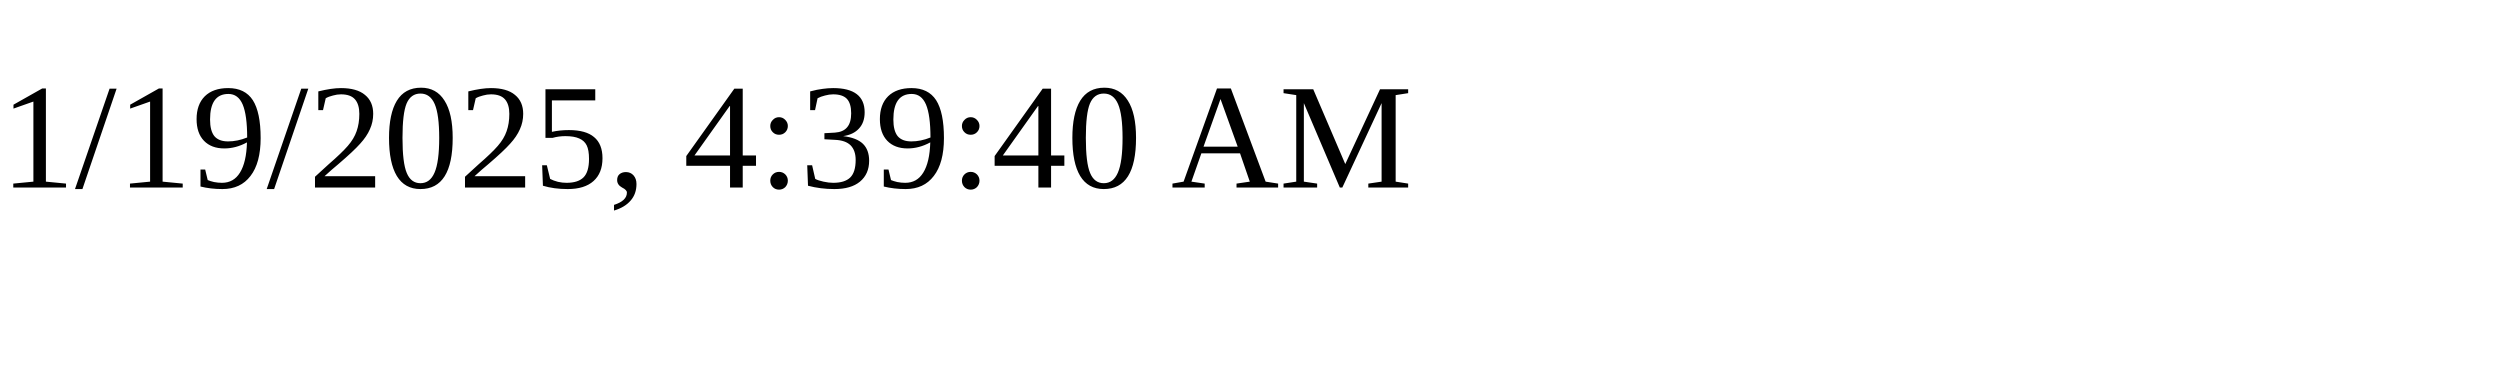
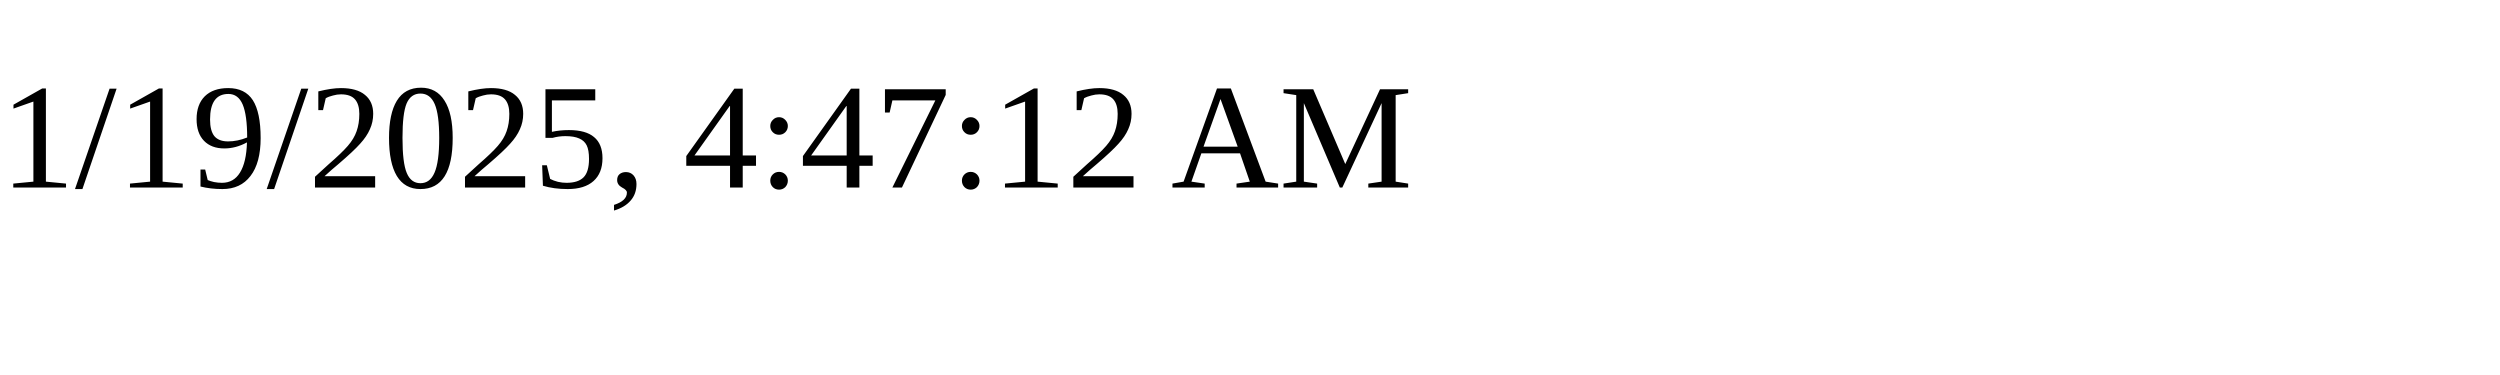
<svg xmlns="http://www.w3.org/2000/svg" height="30" width="200">
-   <text x="0" y="15">1/19/2025, 4:39:40 AM</text>
+   <text x="0" y="15">1/19/2025, 4:47:12 AM</text>
</svg>
